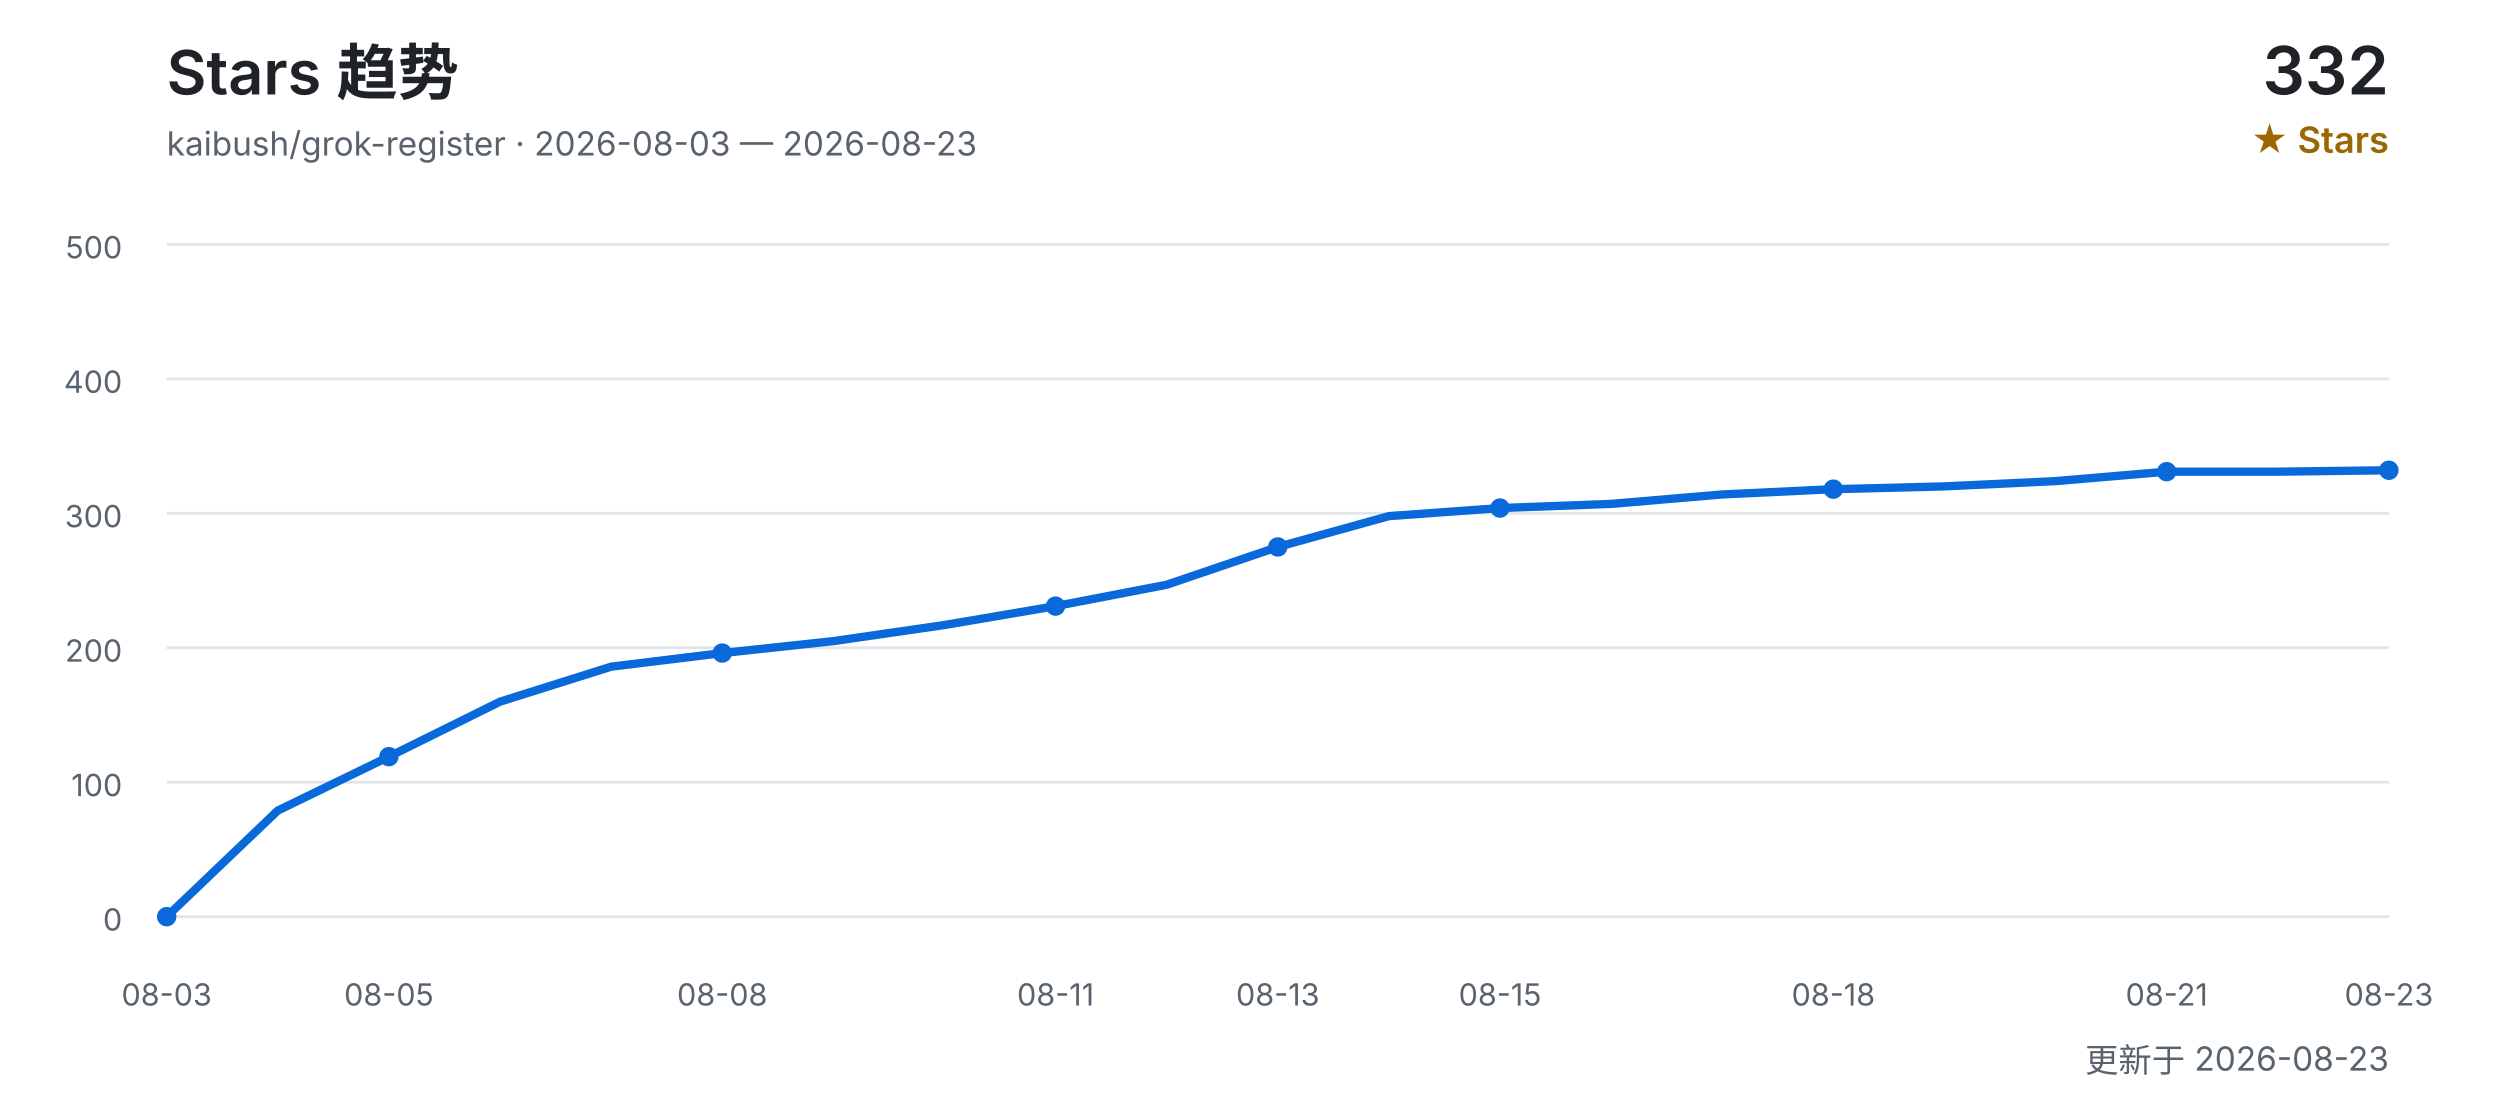
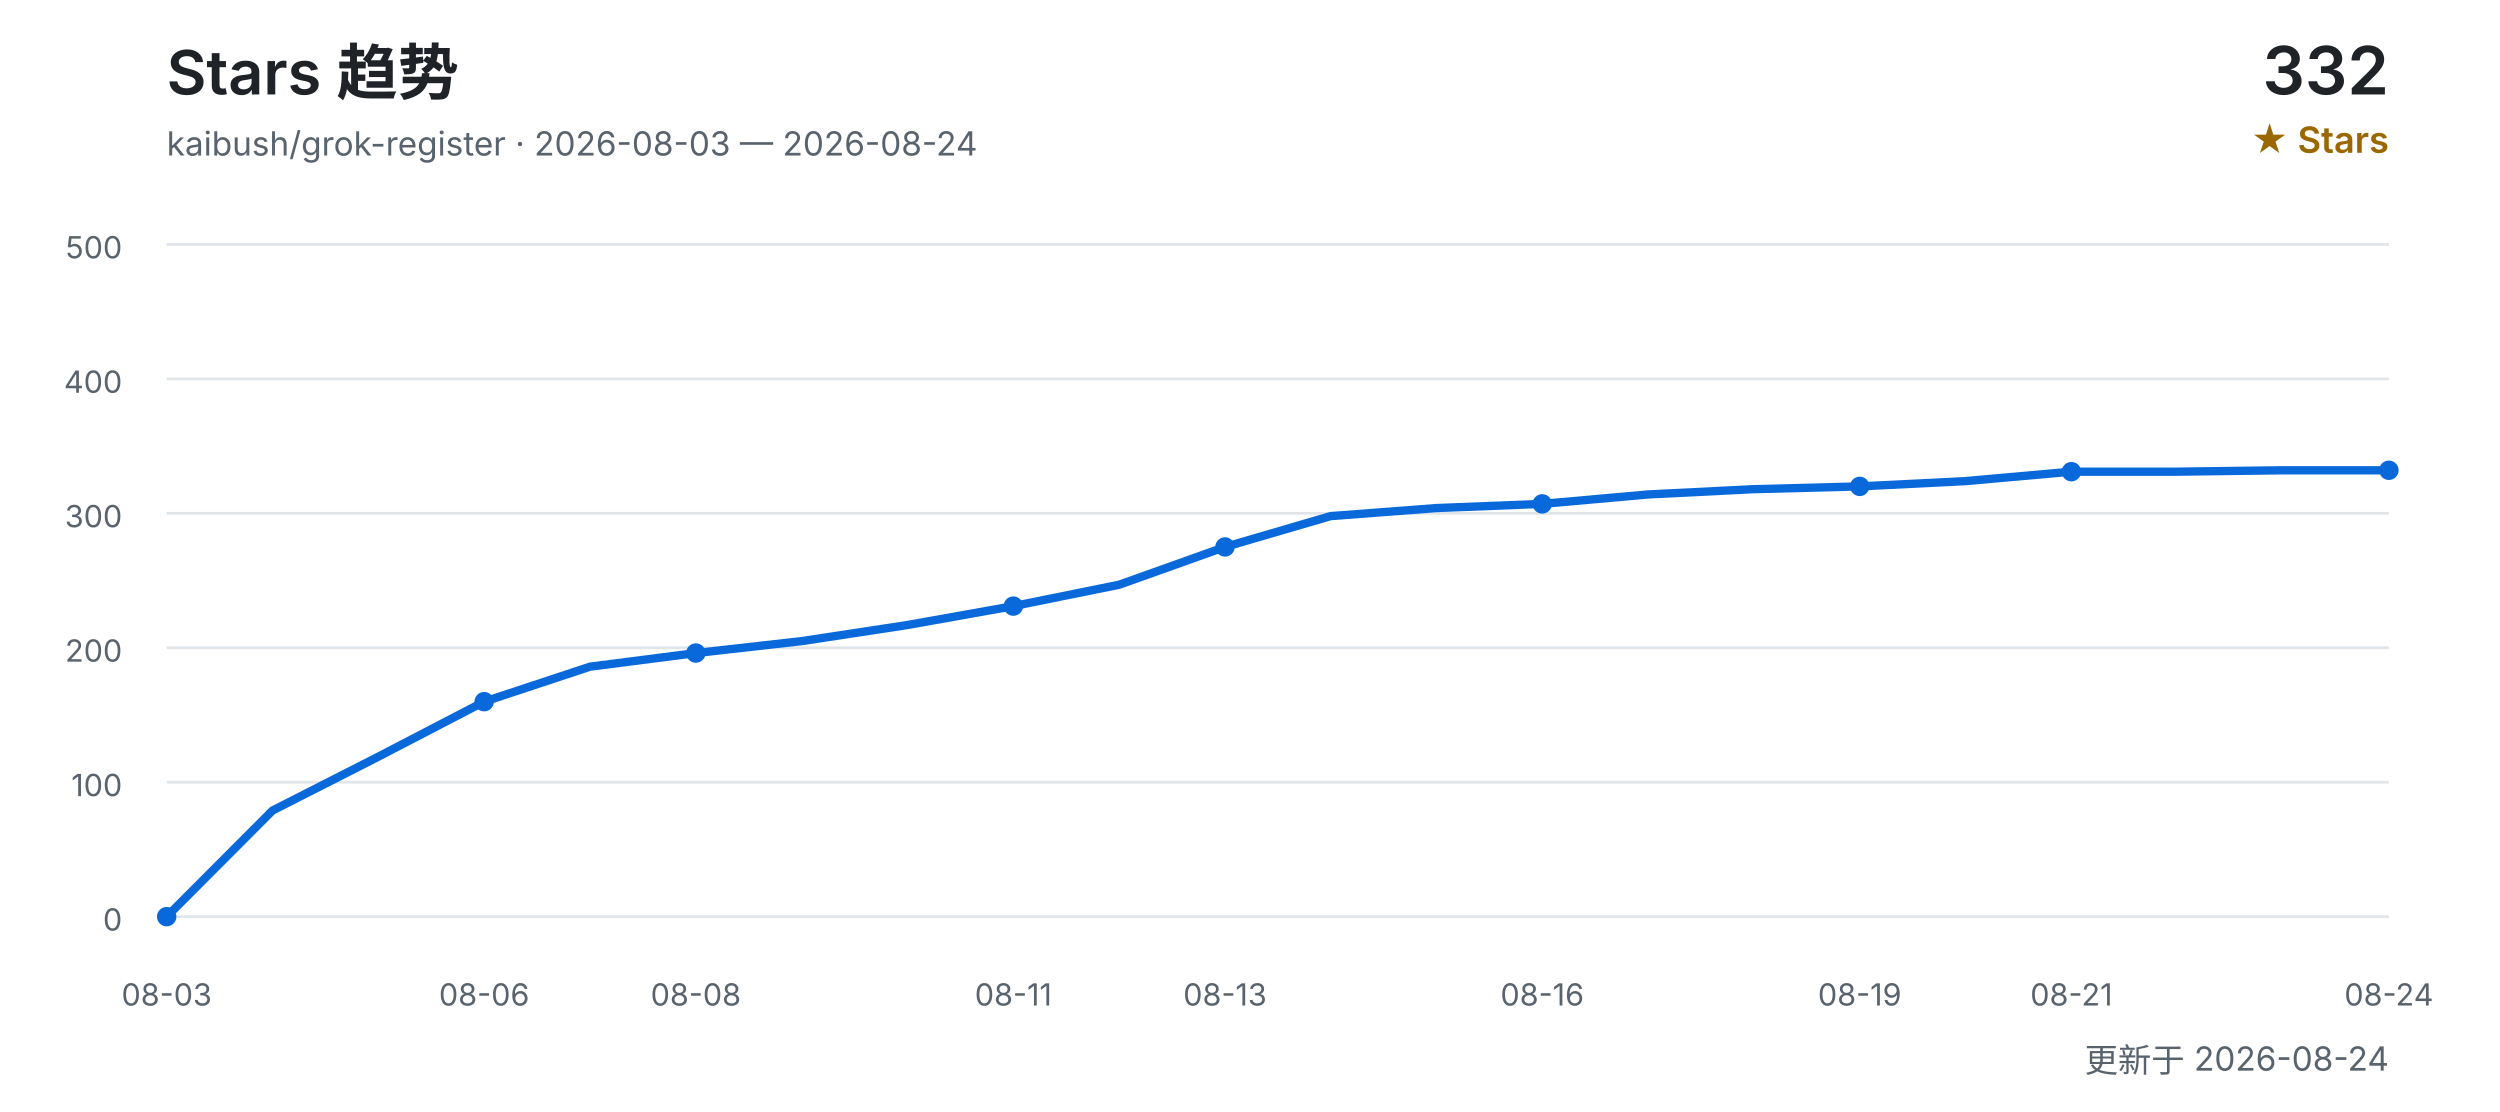
<svg xmlns="http://www.w3.org/2000/svg" width="900" height="400" viewBox="0 0 900 400" role="img" aria-labelledby="title desc">
  <defs>
    <style>
      text { font-family: Inter, "Segoe UI", Arial, "Noto Sans CJK SC", sans-serif; }
      .title { fill: #1f2328; font-size: 22px; font-weight: 600; }
      .subtitle { fill: #59636e; font-size: 12px; }
      .count { fill: #1f2328; font-size: 24px; font-weight: 600; }
      .count-label { fill: #9a6700; font-size: 13px; font-weight: 600; }
      .grid { stroke: #d0d7de; stroke-width: 1; opacity: 0.65; }
      .axis { fill: #59636e; font-size: 11px; }
      .line { fill: none; stroke: #0969da; stroke-width: 3; stroke-linecap: round; stroke-linejoin: round; }
      .point { fill: #0969da; }
    </style>
  </defs>
  <text x="60" y="34" class="title">Stars 趋势</text>
-   <text x="60" y="56" class="subtitle">kaibush/grok-register · 2026-08-03 — 2026-08-23</text>
+   <text x="60" y="56" class="subtitle">kaibush/grok-register · 2026-08-03 — 2026-08-24</text>
  <text x="860" y="34" class="count" text-anchor="end">332</text>
  <text x="860" y="55" class="count-label" text-anchor="end">★ Stars</text>
  <line x1="60" y1="330.0" x2="860" y2="330.0" class="grid" />
  <text x="44" y="335.0" class="axis" text-anchor="end">0</text>
  <line x1="60" y1="281.6" x2="860" y2="281.6" class="grid" />
  <text x="44" y="286.6" class="axis" text-anchor="end">100</text>
  <line x1="60" y1="233.2" x2="860" y2="233.2" class="grid" />
  <text x="44" y="238.2" class="axis" text-anchor="end">200</text>
  <line x1="60" y1="184.8" x2="860" y2="184.8" class="grid" />
  <text x="44" y="189.8" class="axis" text-anchor="end">300</text>
  <line x1="60" y1="136.4" x2="860" y2="136.4" class="grid" />
  <text x="44" y="141.4" class="axis" text-anchor="end">400</text>
  <line x1="60" y1="88.0" x2="860" y2="88.0" class="grid" />
  <text x="44" y="93.0" class="axis" text-anchor="end">500</text>
-   <polyline points="60.0,330.0 100.0,291.8 140.0,272.4 180.0,252.6 220.0,240.0 260.0,235.1 300.0,230.8 340.0,225.0 380.0,218.2 420.0,210.5 460.0,196.9 500.0,185.8 540.0,182.9 580.0,181.4 620.0,178.0 660.0,176.1 700.0,175.1 740.0,173.2 780.0,169.8 820.0,169.8 860.0,169.3" class="line" />
+   <polyline points="60.0,330.0 98.1,291.8 136.2,272.4 174.3,252.6 212.4,240.0 250.5,235.1 288.6,230.8 326.7,225.0 364.8,218.2 402.9,210.5 441.0,196.9 479.0,185.8 517.1,182.9 555.2,181.4 593.3,178.0 631.4,176.1 669.5,175.1 707.6,173.2 745.7,169.8 783.8,169.8 821.9,169.3 860.0,169.3" class="line" />
  <text x="60.0" y="362" class="axis" text-anchor="middle">08-03</text>
  <circle cx="60.0" cy="330.0" r="3.5" class="point" />
-   <text x="140.0" y="362" class="axis" text-anchor="middle">08-05</text>
-   <circle cx="140.0" cy="272.4" r="3.5" class="point" />
-   <text x="260.0" y="362" class="axis" text-anchor="middle">08-08</text>
-   <circle cx="260.0" cy="235.1" r="3.5" class="point" />
-   <text x="380.0" y="362" class="axis" text-anchor="middle">08-11</text>
-   <circle cx="380.0" cy="218.2" r="3.5" class="point" />
-   <text x="460.0" y="362" class="axis" text-anchor="middle">08-13</text>
-   <circle cx="460.0" cy="196.9" r="3.5" class="point" />
-   <text x="540.0" y="362" class="axis" text-anchor="middle">08-15</text>
-   <circle cx="540.0" cy="182.9" r="3.5" class="point" />
-   <text x="660.0" y="362" class="axis" text-anchor="middle">08-18</text>
-   <circle cx="660.0" cy="176.1" r="3.5" class="point" />
-   <text x="780.0" y="362" class="axis" text-anchor="middle">08-21</text>
-   <circle cx="780.0" cy="169.8" r="3.5" class="point" />
-   <text x="860.0" y="362" class="axis" text-anchor="middle">08-23</text>
+   <text x="174.3" y="362" class="axis" text-anchor="middle">08-06</text>
+   <circle cx="174.3" cy="252.6" r="3.5" class="point" />
+   <text x="250.5" y="362" class="axis" text-anchor="middle">08-08</text>
+   <circle cx="250.5" cy="235.1" r="3.5" class="point" />
+   <text x="364.8" y="362" class="axis" text-anchor="middle">08-11</text>
+   <circle cx="364.8" cy="218.2" r="3.5" class="point" />
+   <text x="441.0" y="362" class="axis" text-anchor="middle">08-13</text>
+   <circle cx="441.0" cy="196.9" r="3.5" class="point" />
+   <text x="555.2" y="362" class="axis" text-anchor="middle">08-16</text>
+   <circle cx="555.2" cy="181.4" r="3.5" class="point" />
+   <text x="669.5" y="362" class="axis" text-anchor="middle">08-19</text>
+   <circle cx="669.5" cy="175.1" r="3.5" class="point" />
+   <text x="745.7" y="362" class="axis" text-anchor="middle">08-21</text>
+   <circle cx="745.7" cy="169.8" r="3.5" class="point" />
+   <text x="860.0" y="362" class="axis" text-anchor="middle">08-24</text>
  <circle cx="860.0" cy="169.3" r="3.5" class="point" />
-   <text x="860" y="386" class="subtitle" text-anchor="end">更新于 2026-08-23</text>
+   <text x="860" y="386" class="subtitle" text-anchor="end">更新于 2026-08-24</text>
</svg>
